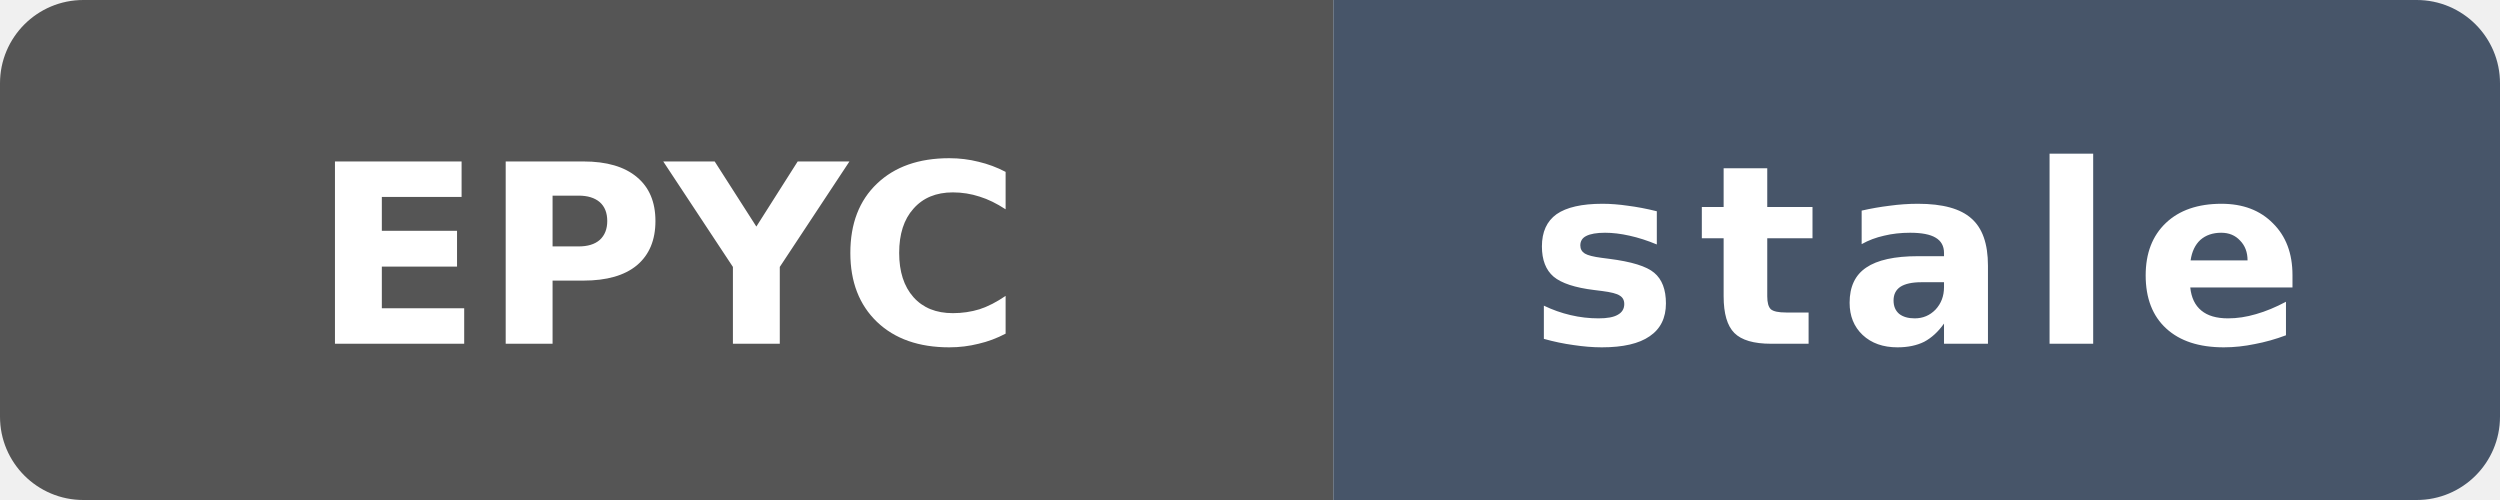
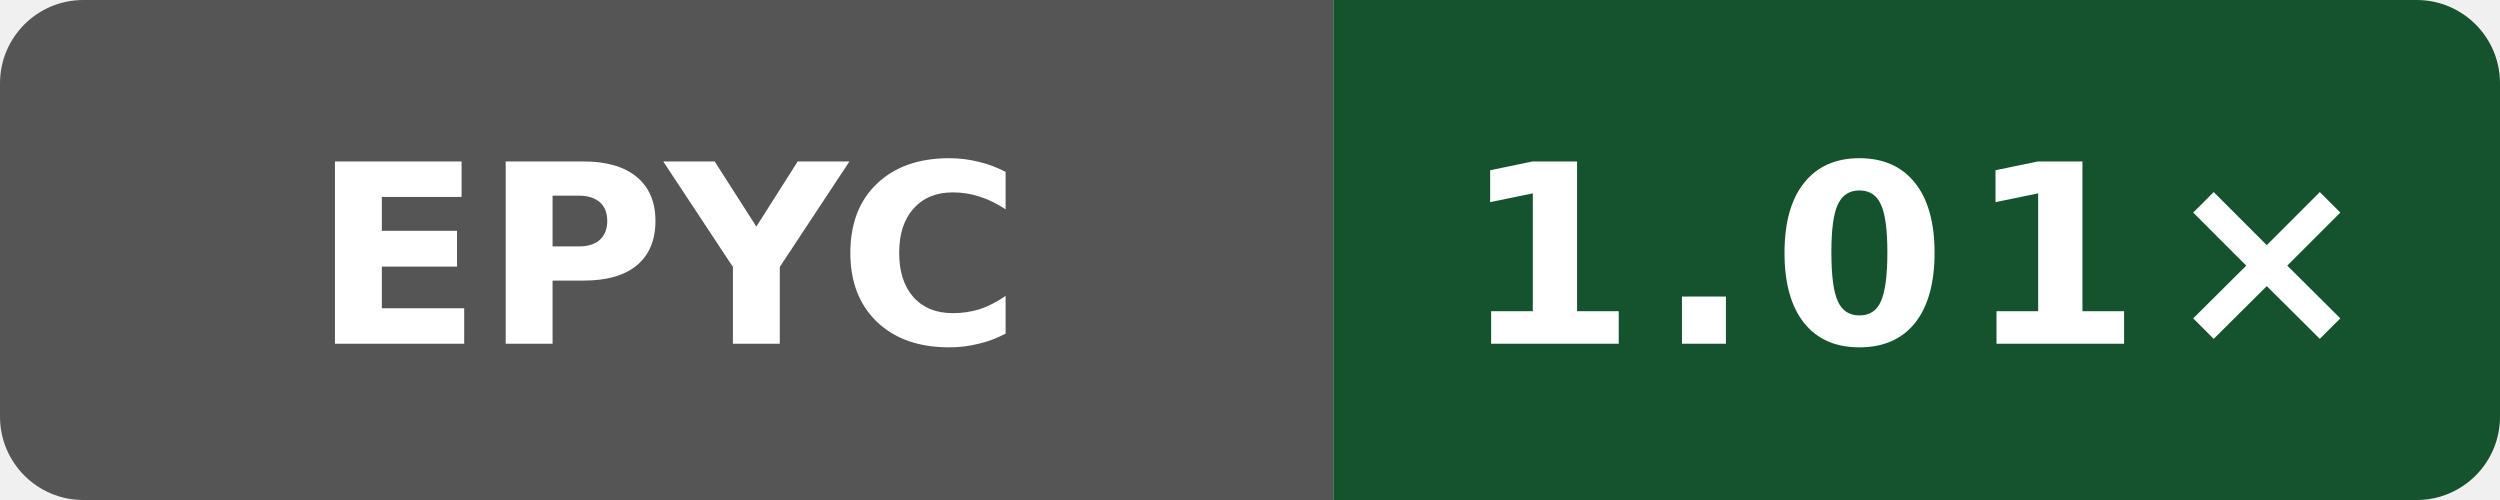
- <svg xmlns="http://www.w3.org/2000/svg" data-original-label="Public O3 generated vs gcc; AMD EPYC 7763 64-Core Processor; revision c49e45b16cddb1f5665d1f308b5e8e71622aea59" data-original-message="1.01×" data-original-color="14532d" width="120" height="24" viewBox="0 0 120 24" role="img" aria-label="Public O3 generated vs gcc; AMD EPYC 7763 64-Core Processor; revision c49e45b16cddb1f5665d1f308b5e8e71622aea59; measured c49e45b16cddb1f5665d1f308b5e8e71622aea59; 137 commits behind main: stale">
+ <svg xmlns="http://www.w3.org/2000/svg" data-original-label="Public O3 generated vs gcc; AMD EPYC 9V74 80-Core Processor; revision 7697b5524a9b033f6a1350581507ee478d068097" data-original-message="1.01×" width="120" height="24" viewBox="0 0 120 24" role="img" aria-label="Public O3 generated vs gcc; AMD EPYC 9V74 80-Core Processor; revision 7697b5524a9b033f6a1350581507ee478d068097; measured 7697b5524a9b033f6a1350581507ee478d068097; 0 commits behind main: 1.01×">
  <defs>
    <clipPath id="badge">
      <rect width="120" height="24" rx="4" />
    </clipPath>
  </defs>
  <g clip-path="url(#badge)">
    <rect width="64" height="24" fill="#555" />
-     <rect x="64" width="56" height="24" fill="#475569" />
+     <rect x="64" width="56" height="24" fill="#14532d" />
  </g>
  <text x="32" y="16.5" fill="#fff" text-anchor="middle" font-family="Verdana,Geneva,DejaVu Sans,sans-serif" font-size="12" font-weight="700" textLength="31" lengthAdjust="spacingAndGlyphs">EPYC</text>
-   <text x="92" y="16.5" fill="#fff" text-anchor="middle" font-family="Verdana,Geneva,DejaVu Sans,sans-serif" font-size="12" font-weight="700" letter-spacing="1" textLength="39" lengthAdjust="spacingAndGlyphs">stale</text>
+   <text x="92" y="16.5" fill="#fff" text-anchor="middle" font-family="Verdana,Geneva,DejaVu Sans,sans-serif" font-size="12" font-weight="700" letter-spacing="1" textLength="39" lengthAdjust="spacingAndGlyphs">1.01×</text>
</svg>
